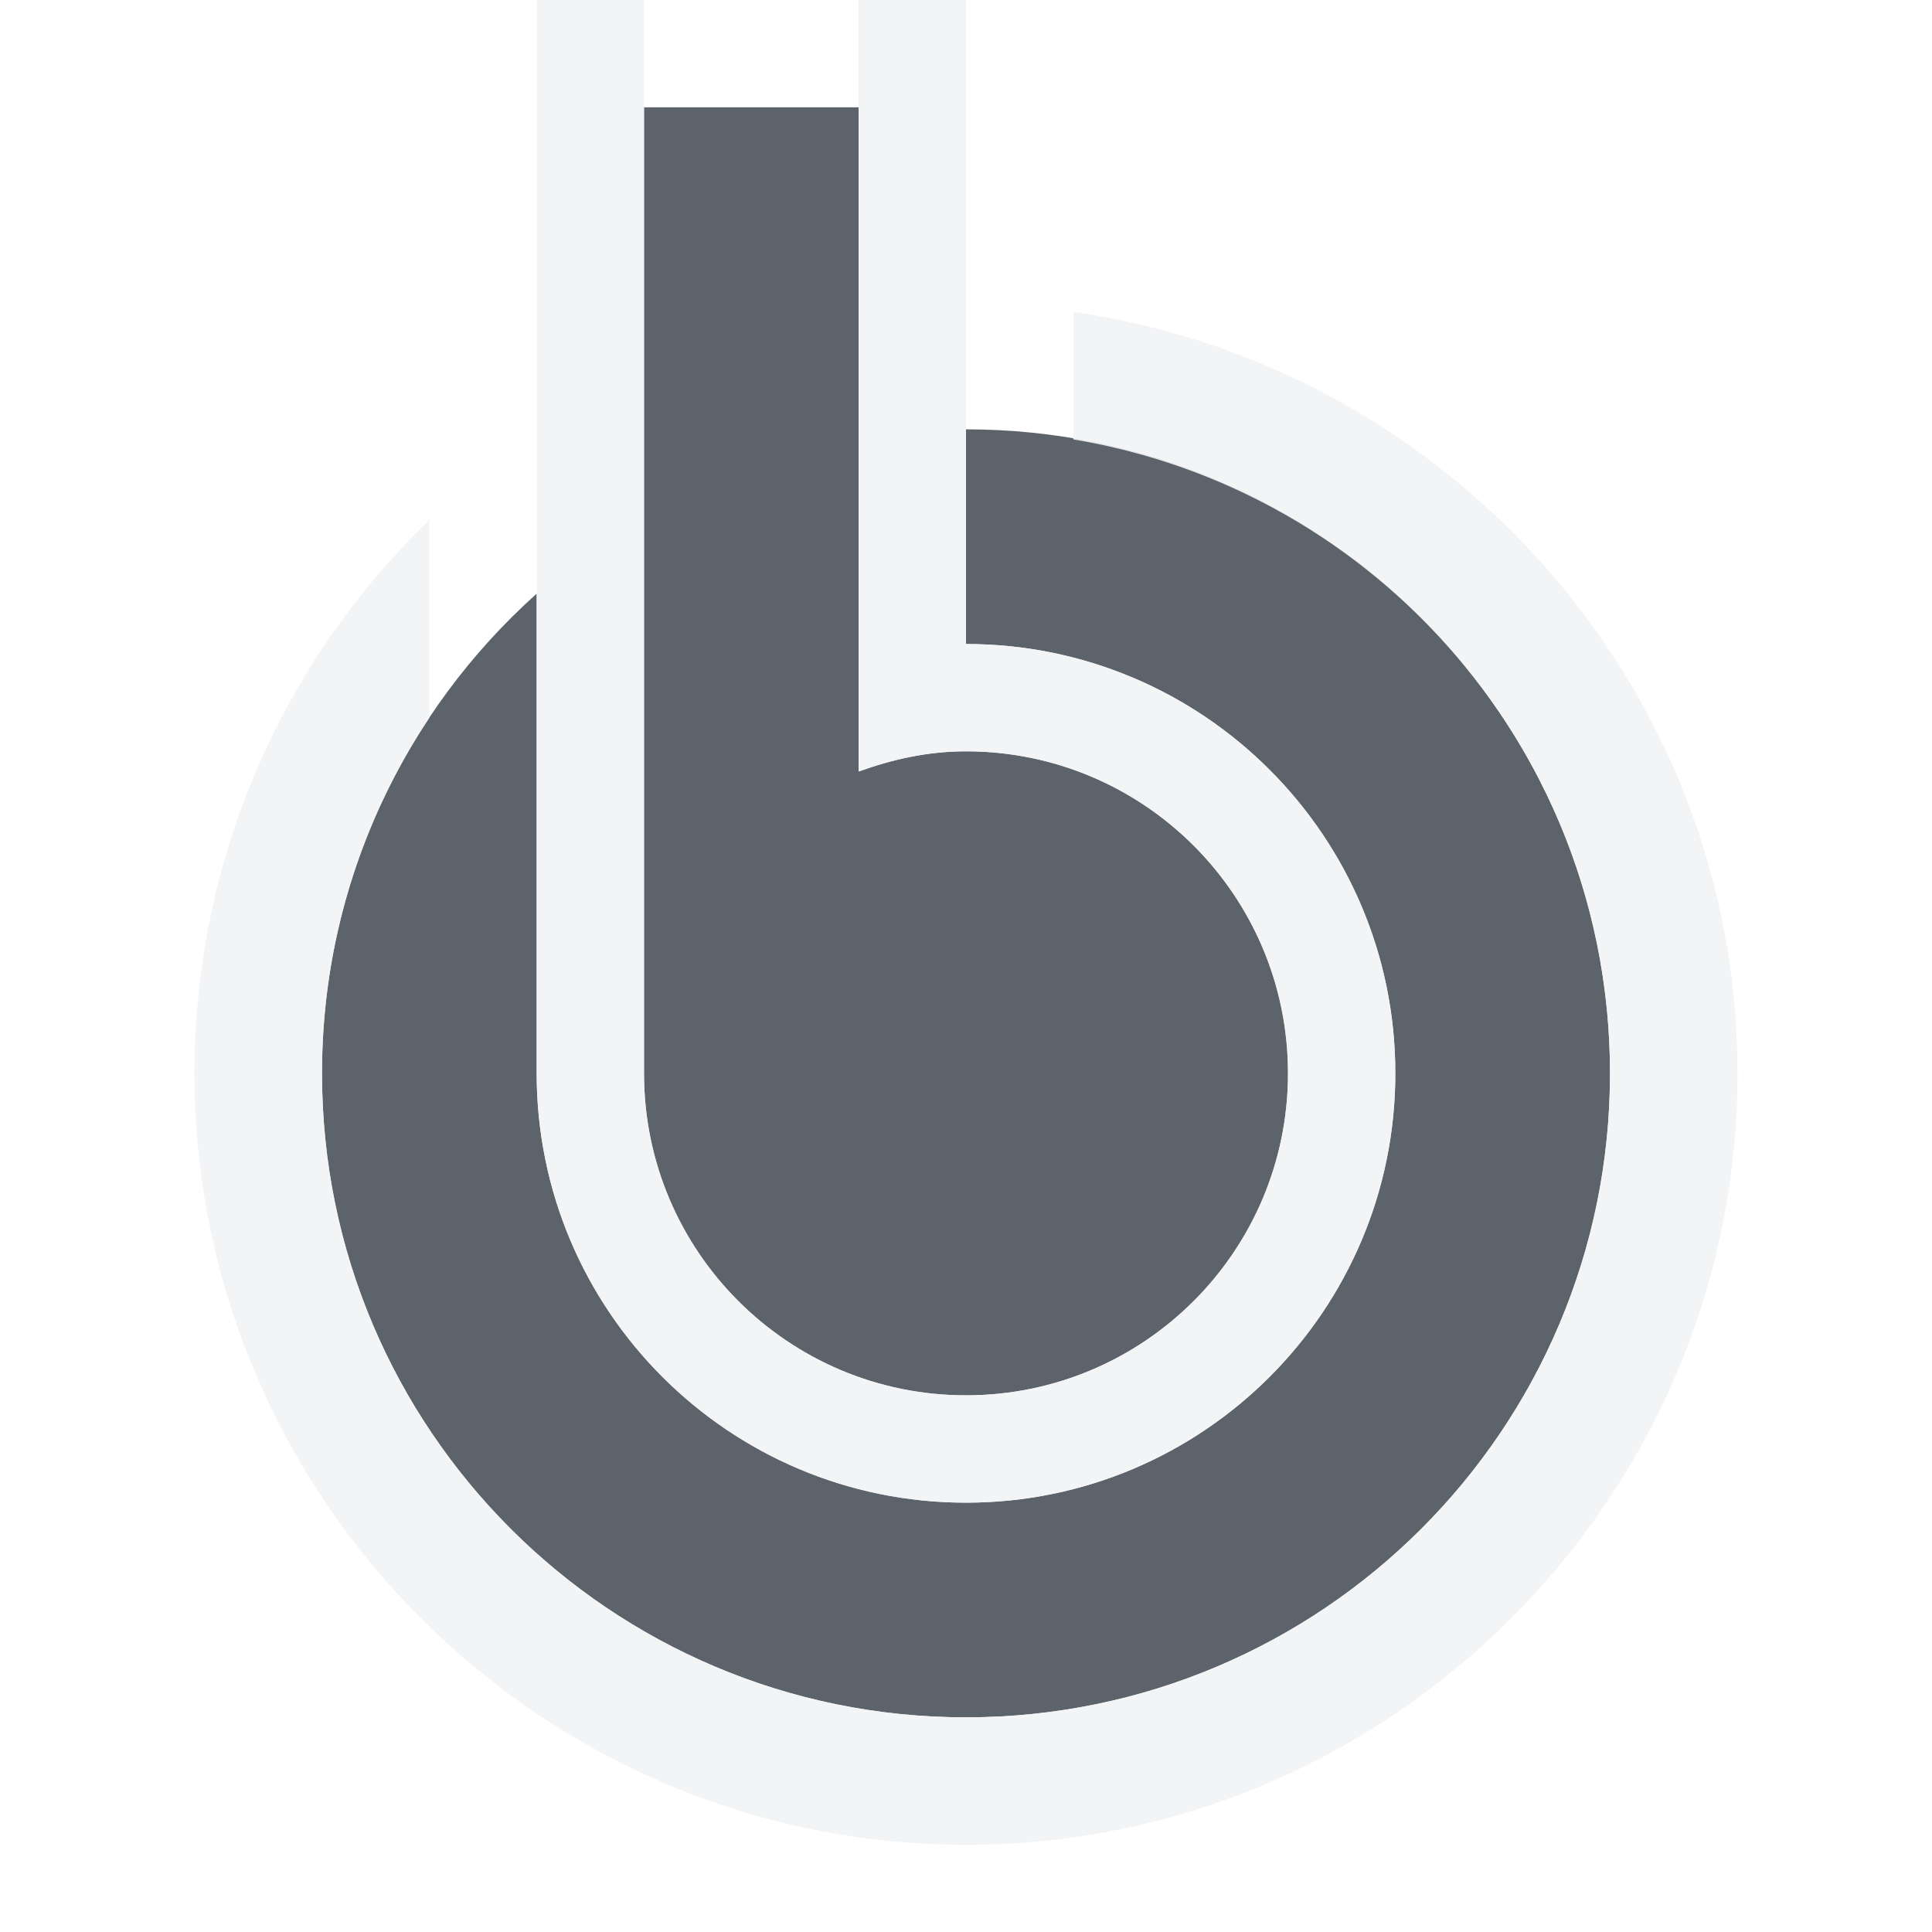
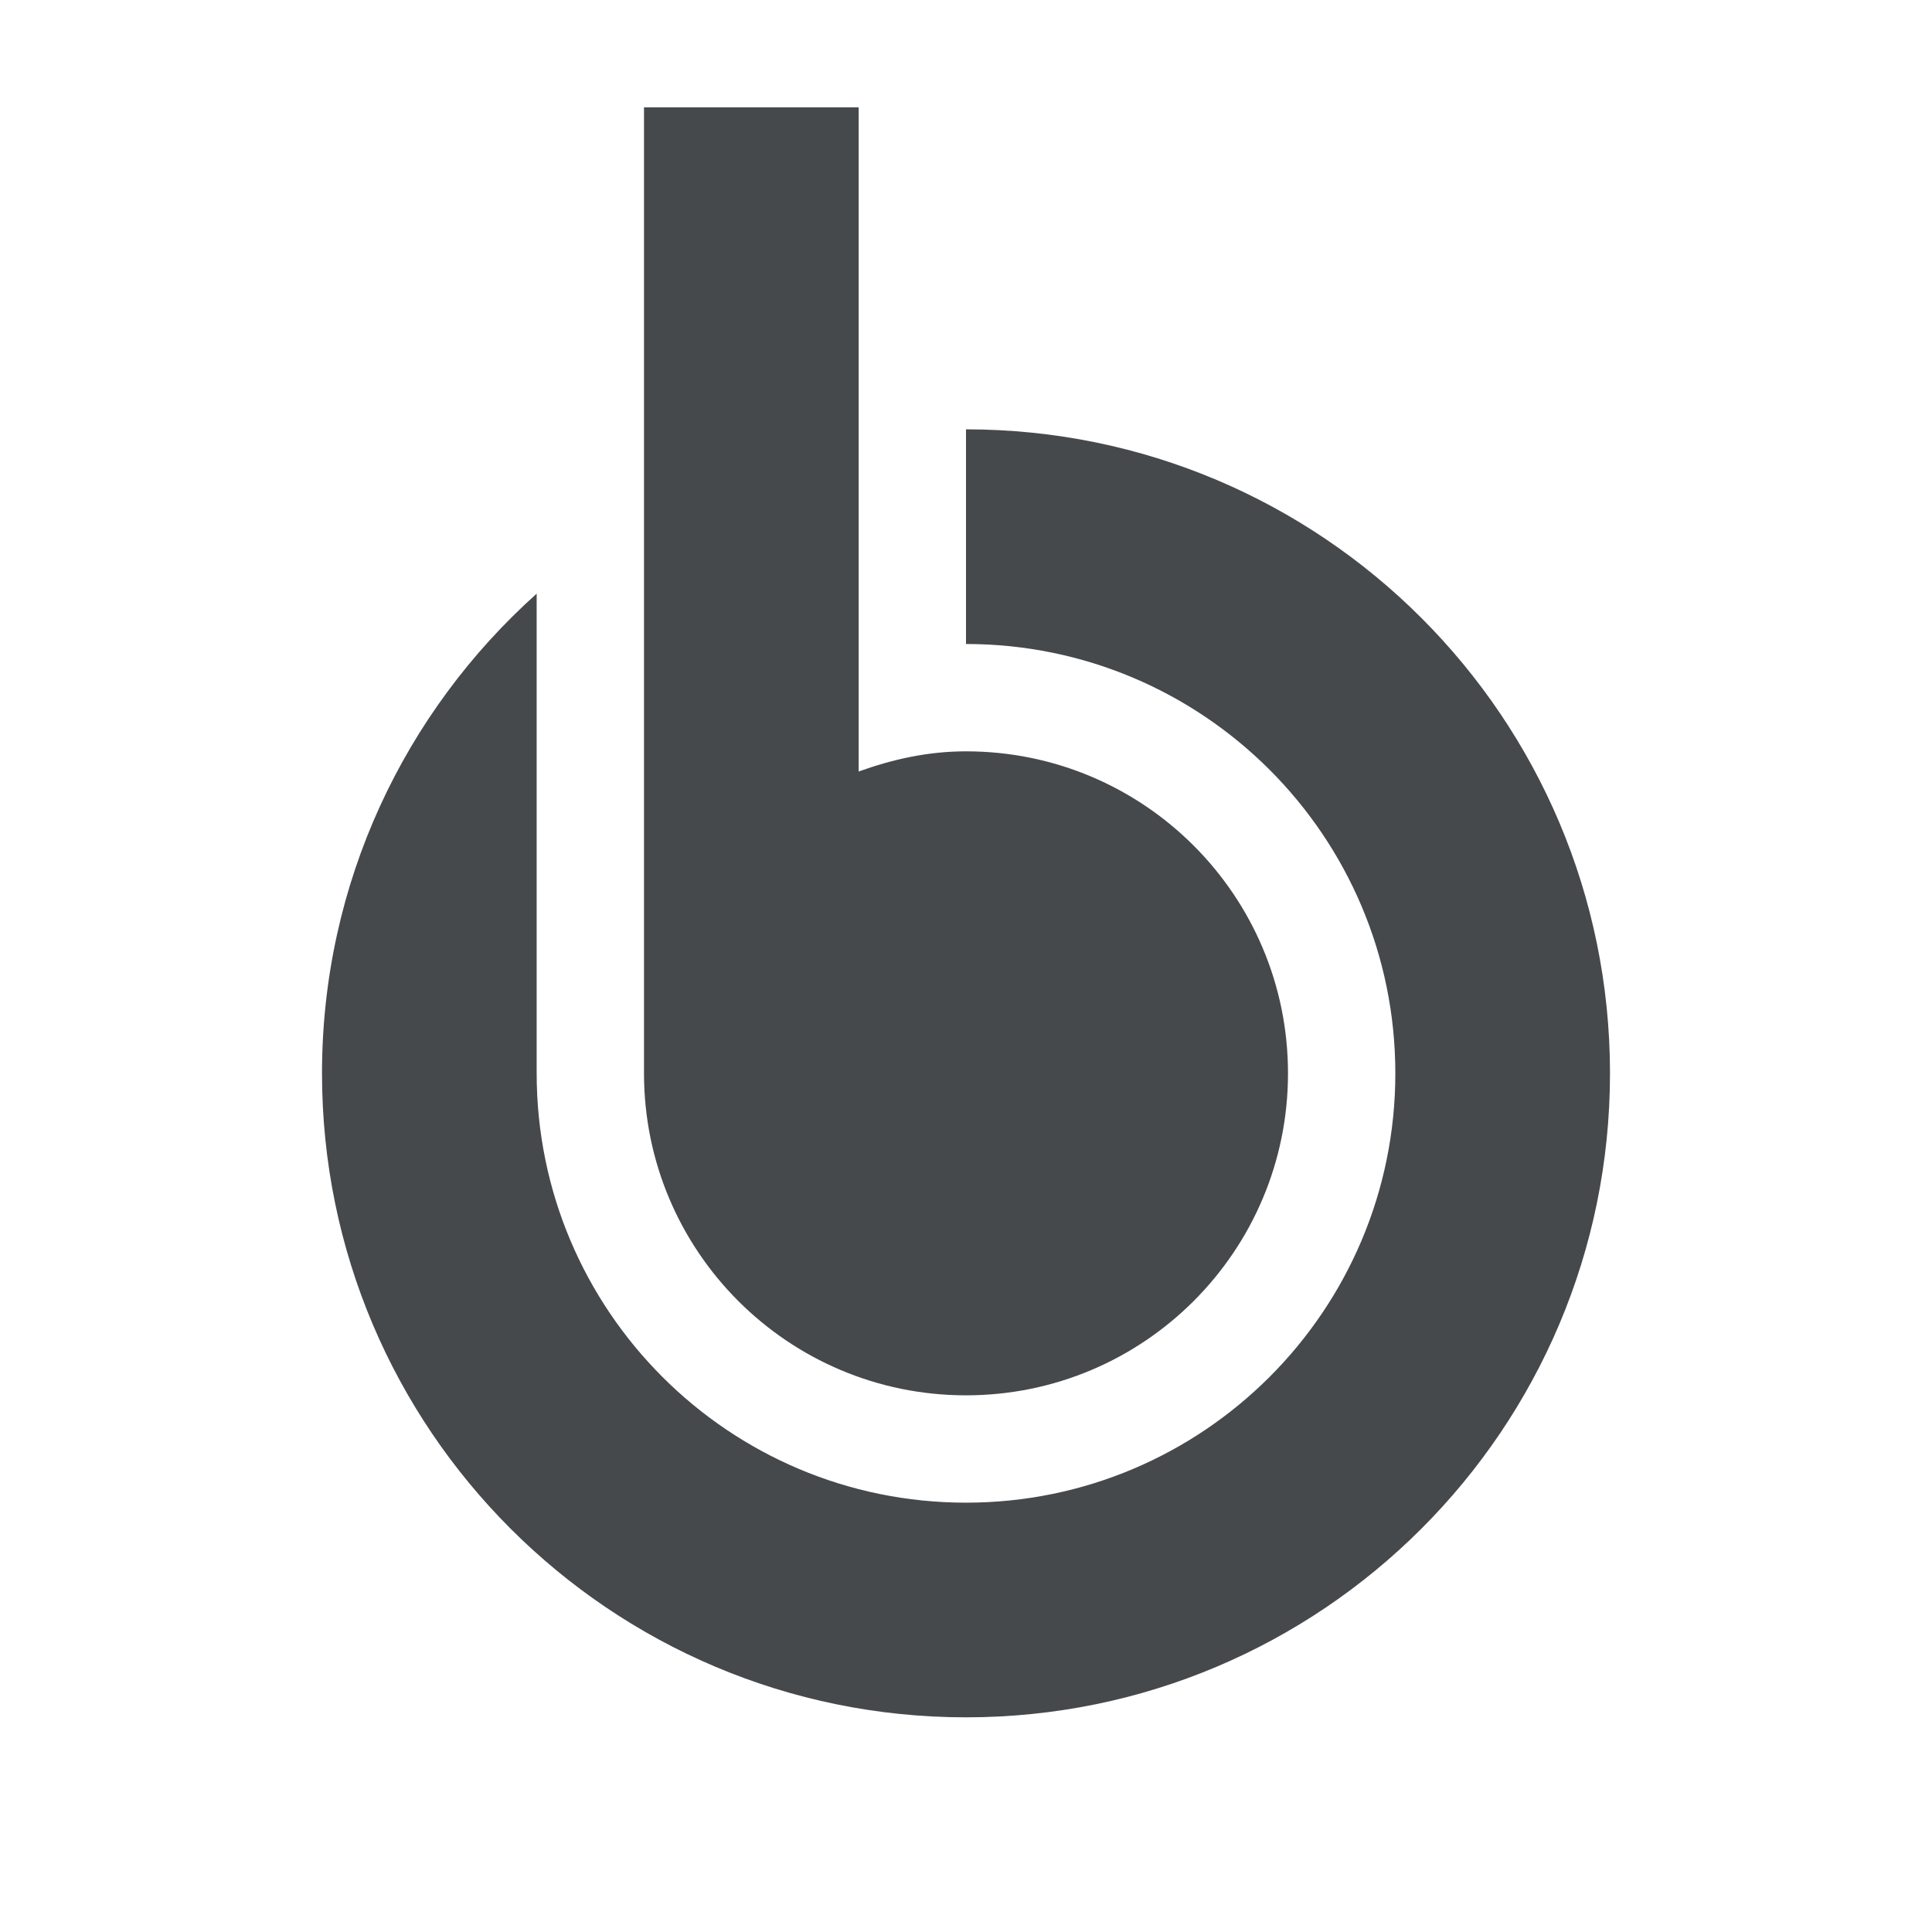
- <svg xmlns="http://www.w3.org/2000/svg" width="18" height="18" id="svg27665" version="1.1">
-   <defs id="defs27667" />
-   <g id="layer1" transform="translate(3364.417,-2100.719)">
-     <path style="color:#000000;fill:#27303a;fill-opacity:0.753" d="m -3359.417,2100.719 0,9 c 0,1.657 1.343,3 3,3 1.657,0 3,-1.343 3,-3 0,-1.657 -1.343,-3 -3,-3 -0.355,0 -0.683,0.074 -1,0.188 l 0,-6.188 -2,0 z m 3,3 0,2 c 2.209,0 4,1.791 4,4 0,2.209 -1.791,4 -4,4 -2.209,0 -4,-1.791 -4,-4 l 0,-4.469 c -1.227,1.099 -2,2.692 -2,4.469 0,3.314 2.686,6 6,6 3.314,0 6,-2.686 6,-6 0,-3.314 -2.686,-6 -6,-6 z" id="path3035" transform="translate(1,1)" />
-     <path style="text-indent:0;text-decoration:none;text-transform:none;block-progression:tb;color:#000000;fill:#f1f3f5;fill-opacity:0.903" d="m -3360.417,2099.719 0,1 0,1 0,2.156 0,1.375 0,2.469 0,2 c 0,2.209 1.791,4 4,4 2.209,0 4,-1.791 4,-4 0,-2.209 -1.791,-4 -4,-4 l 0,-1 0,-1 0,-1.188 0,-0.812 0,-1 0,-1 -1,0 0,1 0,1 0,5.188 c 0.317,-0.114 0.644,-0.188 1,-0.188 1.657,0 3,1.343 3,3 0,1.657 -1.343,3 -3,3 -1.657,0 -3,-1.343 -3,-3 l 0,-8 0,-1 0,-1 -1,0 z m 5,2.906 0,1.188 c 2.841,0.473 5,2.931 5,5.906 0,3.314 -2.686,6 -6,6 -3.314,0 -6,-2.686 -6,-6 0,-1.226 0.368,-2.363 1,-3.312 l 0,-1.844 c -1.351,1.306 -2.188,3.131 -2.188,5.156 0,3.957 3.23,7.187 7.188,7.188 3.957,0 7.188,-3.23 7.188,-7.188 0,-3.612 -2.708,-6.597 -6.188,-7.094 z" id="path3034" transform="translate(1,1)" />
+ <svg xmlns="http://www.w3.org/2000/svg" width="18" height="18" version="1.1">
+   <defs>
+     <style id="current-color-scheme" type="text/css">.ColorScheme-Text {
+ 			color:#090d11;
+ 			}
+ 			.ColorScheme-Background{
+ 			color:#ffffff;
+ 			}</style>
+   </defs>
+   <g transform="translate(3365.4,-2099.7)">
+     <path class="ColorScheme-Background" transform="translate(-3364.4,2100.7)" d="m4-1v10c0 2.209 1.791 4 4 4s4-1.791 4-4-1.791-4-4-4v-6h-1v7.188c0.317-0.114 0.644-0.188 1-0.188 1.657 0 3 1.343 3 3s-1.343 3-3 3c-1.657 0-3-1.343-3-3v-10zm5 2.906v1.188c2.841 0.473 5 2.931 5 5.906 0 3.314-2.686 6-6 6s-6-2.686-6-6c0-1.226 0.368-2.363 1-3.312v-1.844c-1.351 1.306-2.188 3.131-2.188 5.156 0 3.957 3.23 7.187 7.188 7.188 3.957 0 7.188-3.23 7.188-7.188 0-3.612-2.708-6.597-6.188-7.094z" style="fill-opacity:.5;fill:currentColor" />
+     <path class="ColorScheme-Text" transform="translate(-3364.4,2100.7)" d="m5 0v9c0 1.657 1.343 3 3 3 1.657 0 3-1.343 3-3s-1.343-3-3-3c-0.355 0-0.683 0.074-1 0.188v-6.188zm3 3v2c2.209 0 4 1.791 4 4s-1.791 4-4 4-4-1.791-4-4v-4.469c-1.227 1.099-2 2.693-2 4.469 0 3.314 2.686 6 6 6s6-2.686 6-6-2.686-6-6-6z" style="fill-opacity:.75;fill:currentColor" />
  </g>
</svg>
